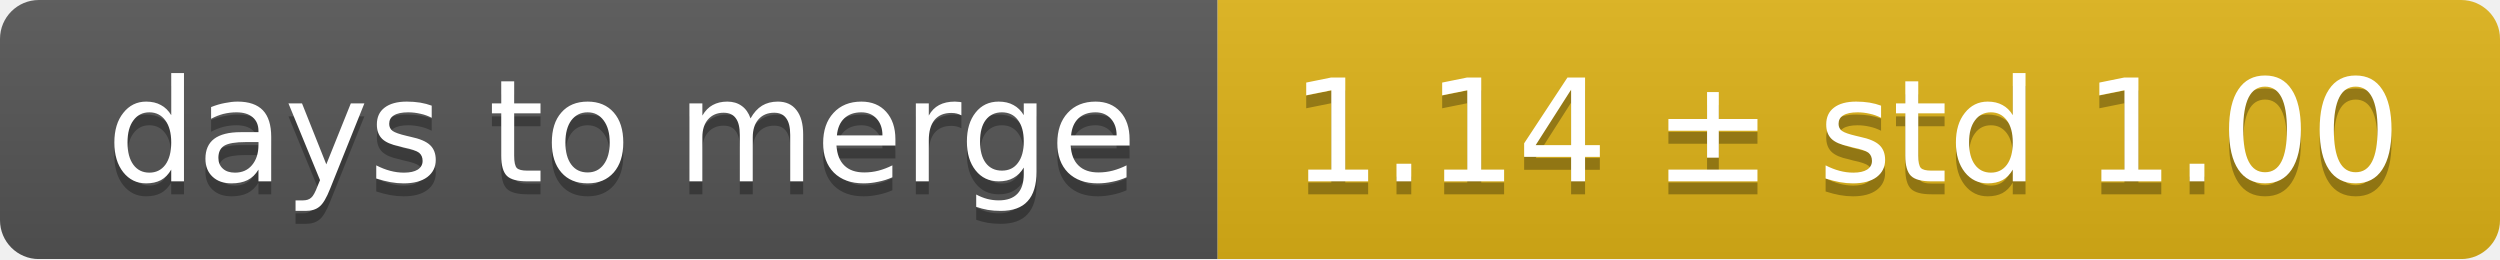
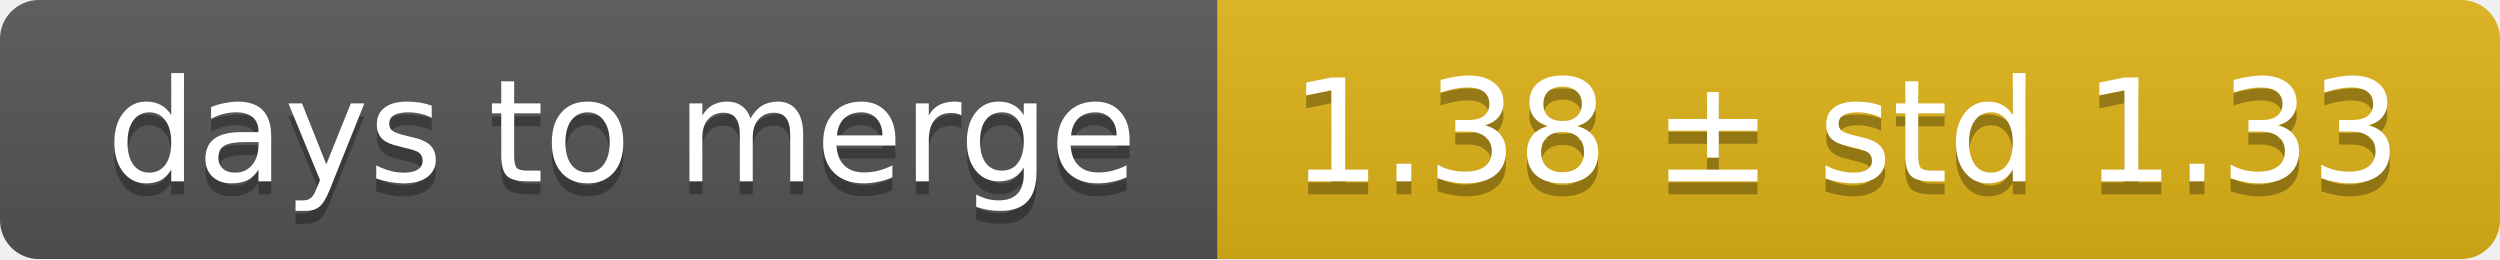
<svg xmlns="http://www.w3.org/2000/svg" width="193" height="20">
  <linearGradient id="smooth" x2="0" y2="100%">
    <stop offset="0" stop-color="#bbb" stop-opacity=".1" />
    <stop offset="1" stop-opacity=".1" />
  </linearGradient>
  <mask id="round">
    <rect width="193" height="20" rx="3" fill="#fff" />
  </mask>
  <g mask="url(#round)">
    <rect width="94" height="20" fill="#555" />
    <rect x="94" width="99" height="20" fill="#dfb317" />
    <rect width="193" height="20" fill="url(#smooth)" />
  </g>
  <g fill="#fff" text-anchor="middle" font-family="DejaVu Sans,Verdana,Geneva,sans-serif" font-size="11">
    <text x="48" y="15" fill="#010101" fill-opacity=".3">days to merge</text>
    <text x="48" y="14">days to merge</text>
-     <text x="142.5" y="15" fill="#010101" fill-opacity=".3">1.14 ± std 1.00</text>
-     <text x="142.5" y="14">1.14 ± std 1.00</text>
+     <text x="142.5" y="15" fill="#010101" fill-opacity=".3">1.38 ± std 1.33</text>
+     <text x="142.5" y="14">1.38 ± std 1.33</text>
  </g>
</svg>
